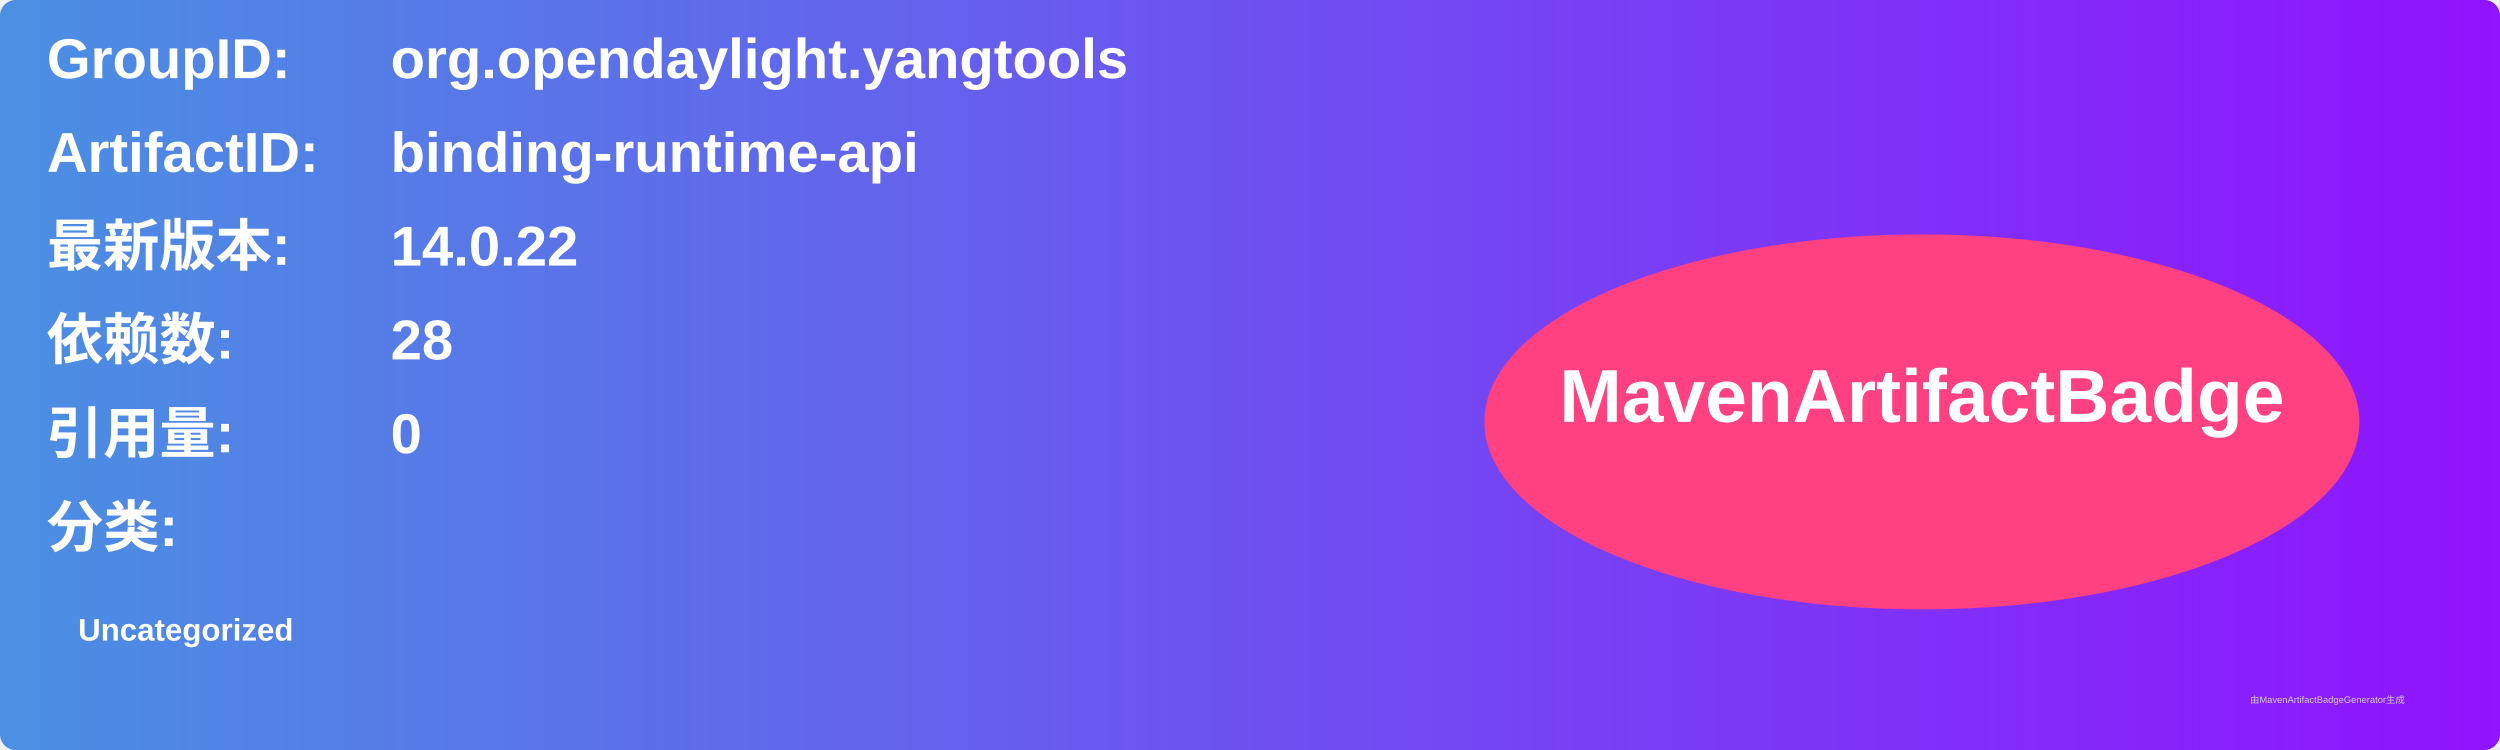
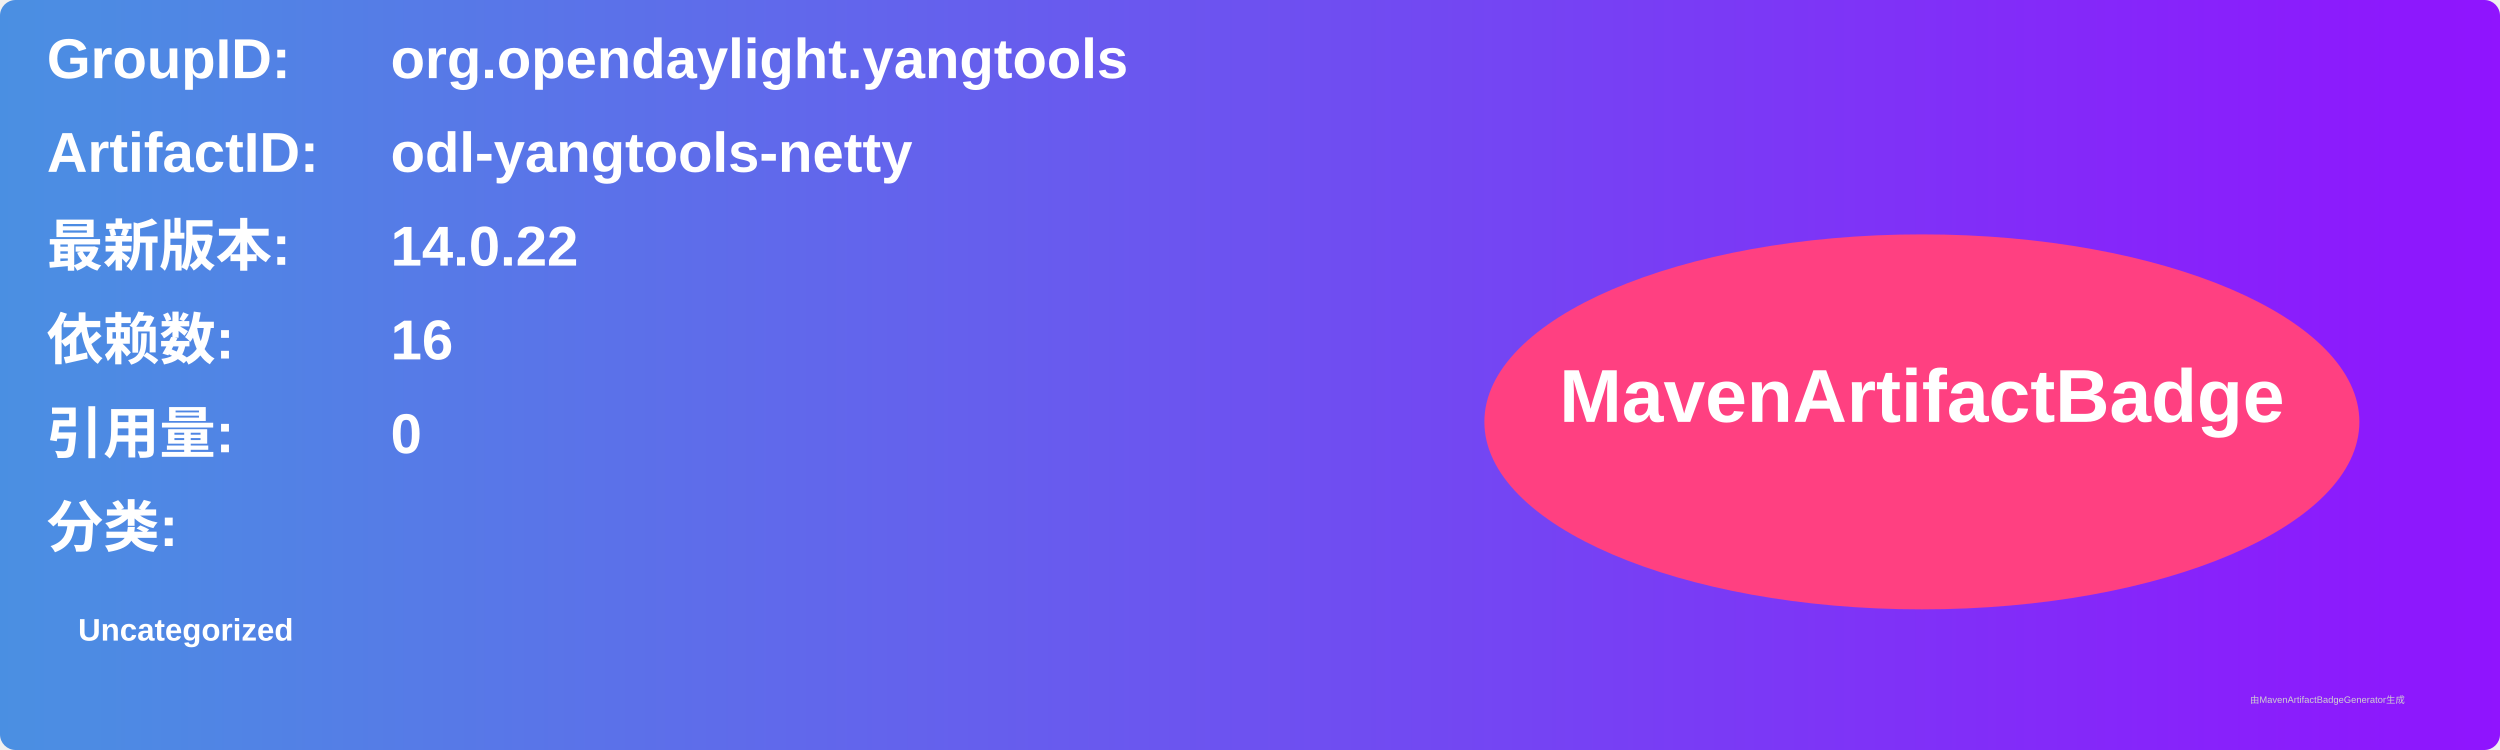
<svg xmlns="http://www.w3.org/2000/svg" width="800" height="240" viewBox="0 0 800 240">
  <linearGradient id="grad" x1="0%" y1="0%" x2="100%" y2="0%">
    <stop offset="0%" stop-color="#4a90e2" />
    <stop offset="100%" stop-color="#9013fe" />
  </linearGradient>
  <rect width="100%" height="100%" rx="5" ry="5" fill="url(#grad)" />
  <g transform="translate(15, 15)">
    <text x="0" y="10" font-family="Arial" font-size="18" fill="white" font-weight="bold" width="260">GroupID:</text>
    <text x="110" y="10" font-family="Arial" font-size="18" fill="white" font-weight="bold" width="460">org.opendaylight.yangtools</text>
    <text x="0" y="40" font-family="Arial" font-size="18" fill="white" font-weight="bold" width="260">ArtifactID:</text>
-     <text x="110" y="40" font-family="Arial" font-size="18" fill="white" font-weight="bold" width="460">binding-runtime-api</text>
+     <text x="110" y="40" font-family="Arial" font-size="18" fill="white" font-weight="bold" width="460">odl-yangtools-netty</text>
    <text x="0" y="70" font-family="Arial" font-size="18" fill="white" font-weight="bold">最新版本:</text>
    <text x="110" y="70" font-family="Arial" font-size="18" fill="white" font-weight="bold">
      <tspan font-weight="bold">14.0.22</tspan>
    </text>
    <text x="0" y="100" font-family="Arial" font-size="18" fill="white" font-weight="bold">依赖数: </text>
    <text x="110" y="100" font-family="Arial" font-size="18" fill="white">
-       <tspan font-weight="bold">28</tspan>
+       <tspan font-weight="bold">16</tspan>
    </text>
    <text x="0" y="130" font-family="Arial" font-size="18" fill="white" font-weight="bold">引用量: </text>
    <text x="110" y="130" font-family="Arial" font-size="18" fill="white">
      <tspan font-weight="bold">0</tspan>
    </text>
    <text x="0" y="160" font-family="Arial" font-size="18" fill="white" font-weight="bold">分类:</text>
    <text x="10" y="190" font-family="Arial" font-size="10" fill="white">
      <tspan font-weight="bold">Uncategorized</tspan>
    </text>
    <ellipse cx="600" cy="120" rx="140" ry="60" fill="#ff4081" />
    <text x="600" y="120" text-anchor="middle" font-family="Arial" font-size="24" fill="white" font-weight="bold">MavenArtifactBadge</text>
  </g>
  <text x="720" y="225" font-family="Arial" font-size="3" fill="#d0d0d0">由MavenArtifactBadgeGenerator生成</text>
</svg>
